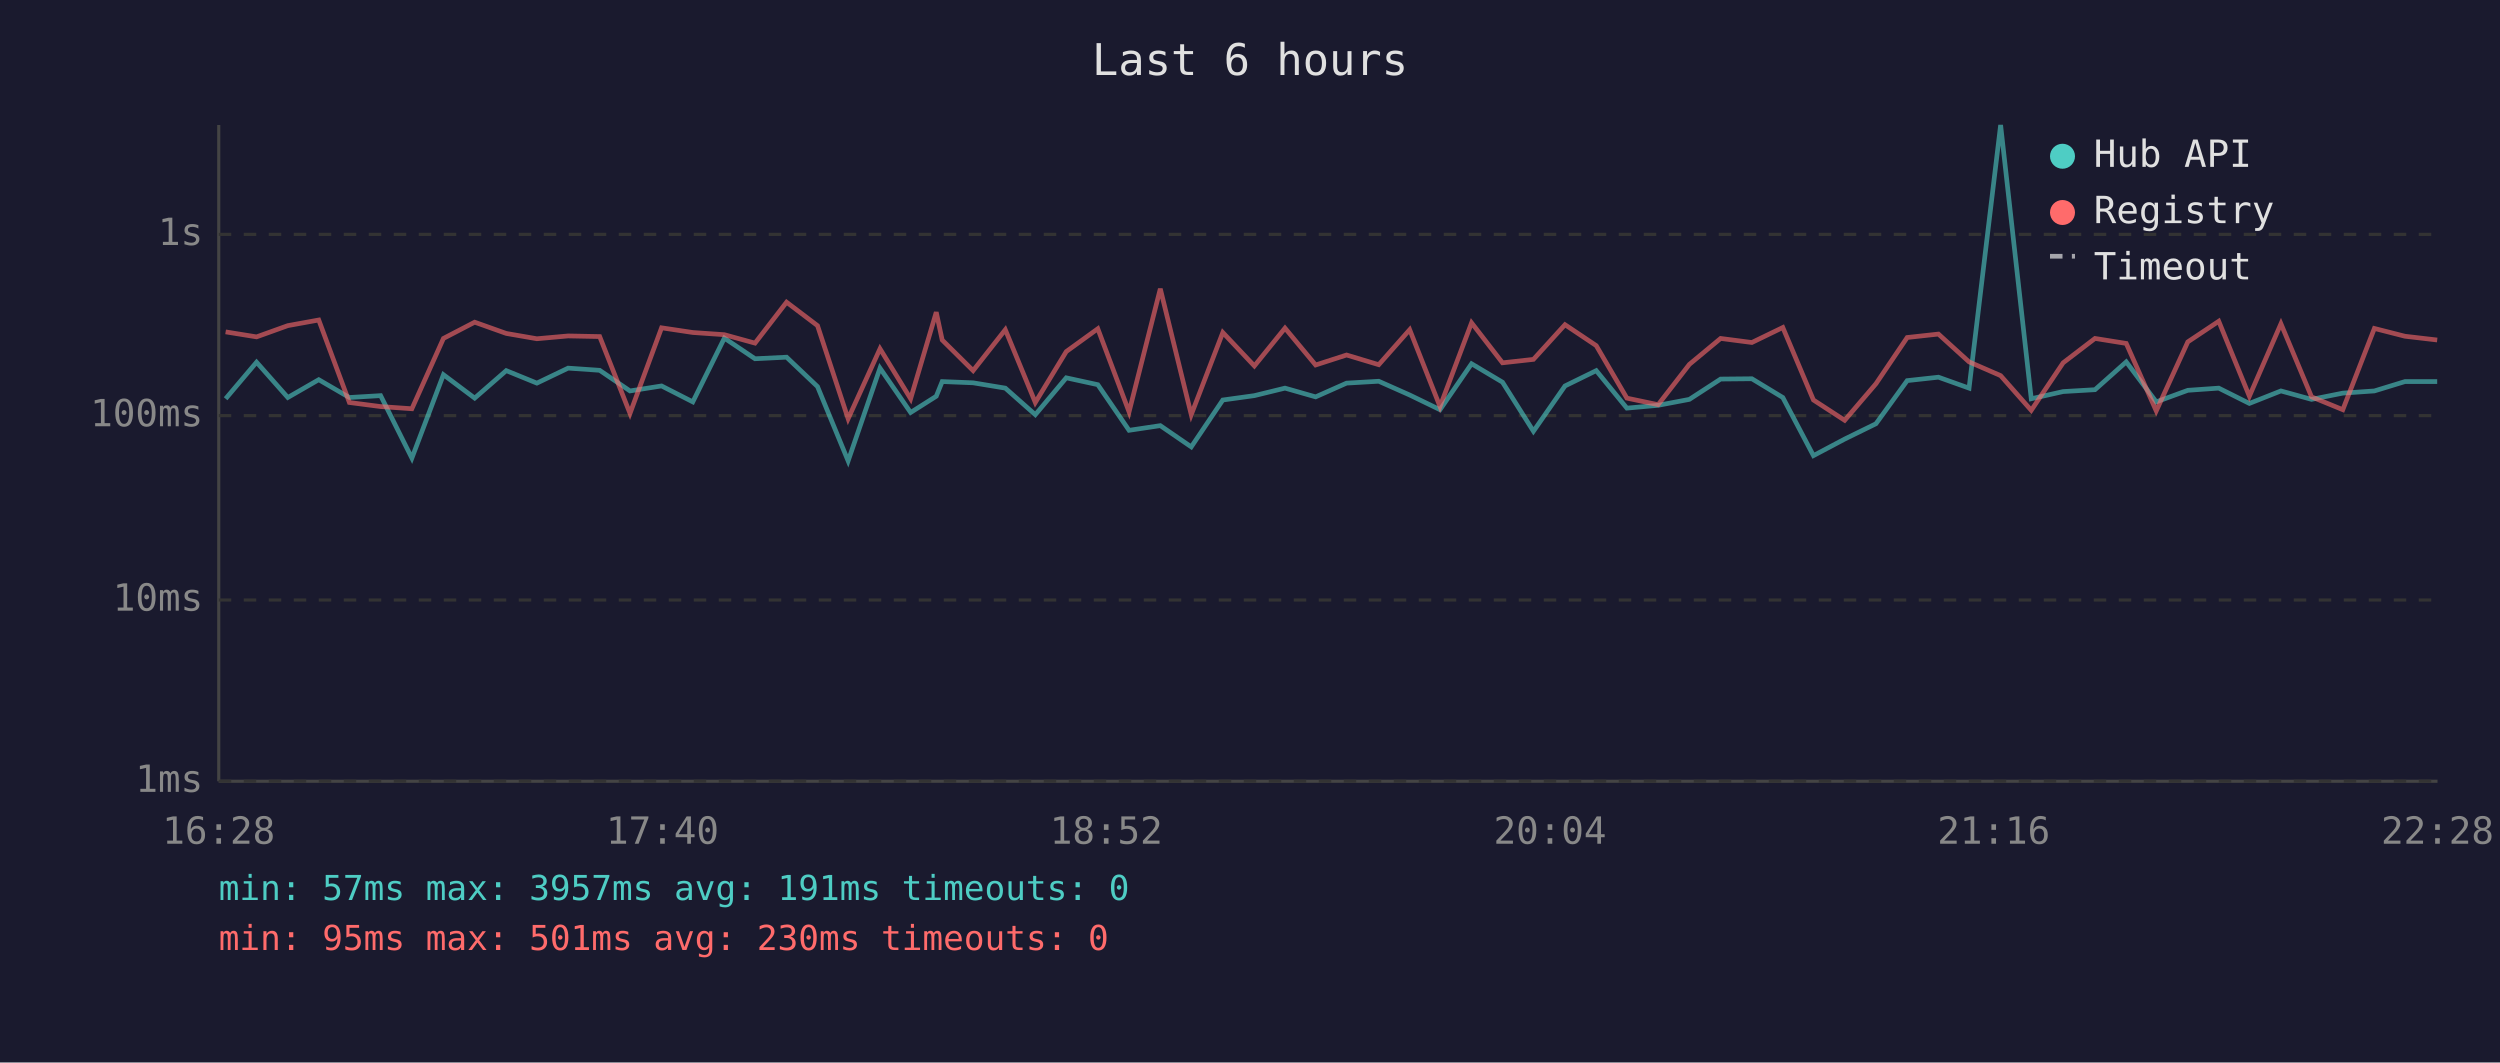
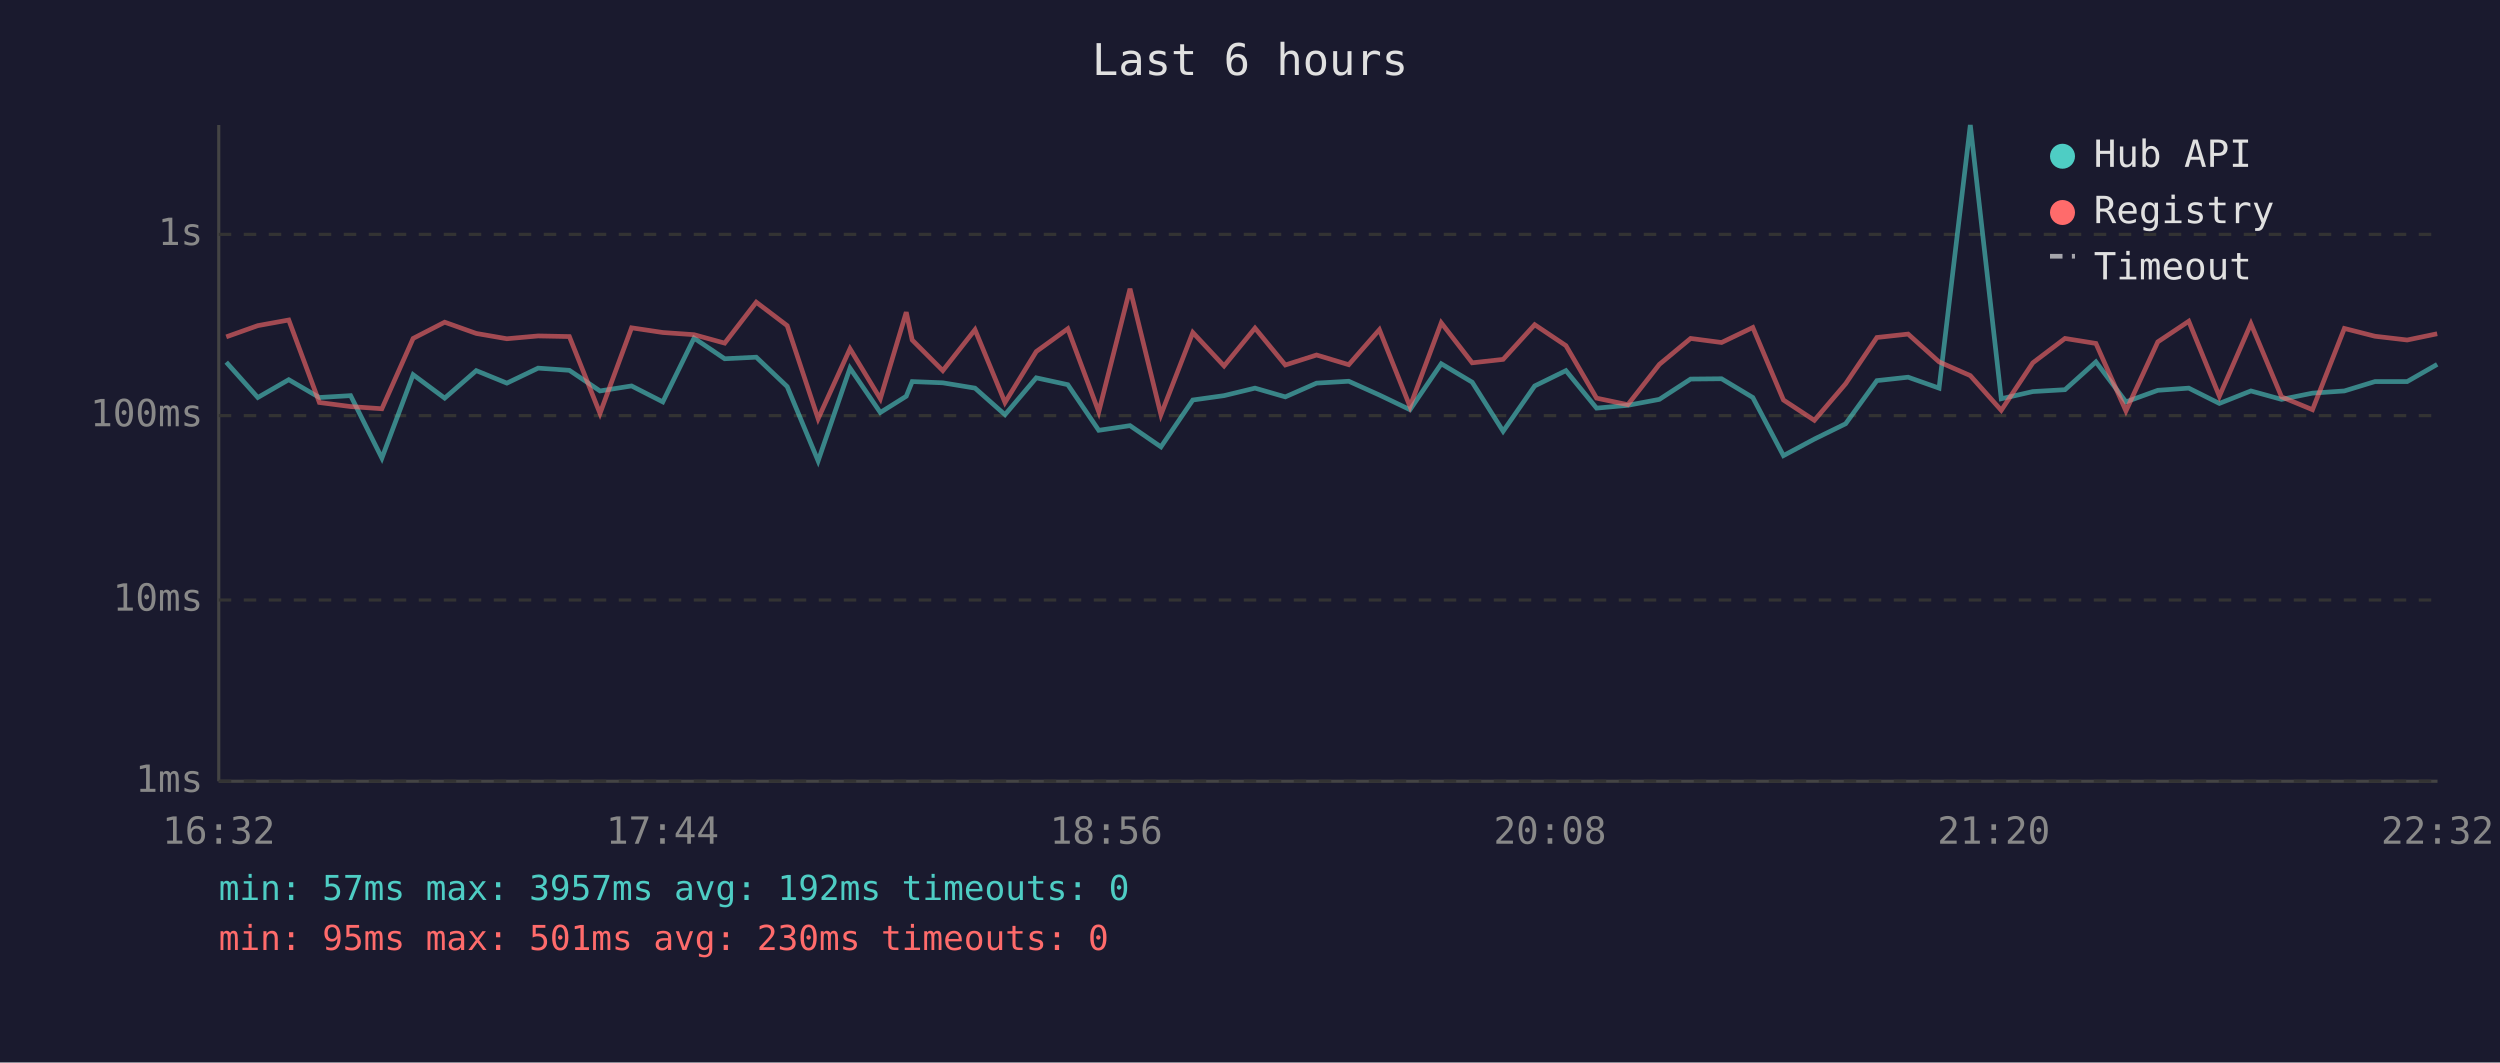
<svg xmlns="http://www.w3.org/2000/svg" viewBox="0 0 800 340" font-family="monospace" font-size="12">
  <rect width="800" height="340" fill="#1a1a2e" />
  <text x="400" y="24" fill="#e0e0e0" font-size="14" text-anchor="middle">Last 6 hours</text>
  <line x1="70" y1="40" x2="70" y2="250" stroke="#444" stroke-width="1" />
  <line x1="70" y1="250" x2="780" y2="250" stroke="#444" stroke-width="1" />
  <line x1="70" y1="250" x2="780" y2="250" stroke="#333" stroke-width="1" stroke-dasharray="4" />
  <text x="65" y="250" fill="#888" text-anchor="end" dominant-baseline="middle">1ms</text>
  <line x1="70" y1="192" x2="780" y2="192" stroke="#333" stroke-width="1" stroke-dasharray="4" />
  <text x="65" y="192" fill="#888" text-anchor="end" dominant-baseline="middle">10ms</text>
  <line x1="70" y1="133" x2="780" y2="133" stroke="#333" stroke-width="1" stroke-dasharray="4" />
  <text x="65" y="133" fill="#888" text-anchor="end" dominant-baseline="middle">100ms</text>
  <line x1="70" y1="75" x2="780" y2="75" stroke="#333" stroke-width="1" stroke-dasharray="4" />
  <text x="65" y="75" fill="#888" text-anchor="end" dominant-baseline="middle">1s</text>
-   <text x="70" y="270" fill="#888" text-anchor="middle">16:28</text>
-   <text x="212" y="270" fill="#888" text-anchor="middle">17:40</text>
-   <text x="354" y="270" fill="#888" text-anchor="middle">18:52</text>
-   <text x="496" y="270" fill="#888" text-anchor="middle">20:04</text>
-   <text x="638" y="270" fill="#888" text-anchor="middle">21:16</text>
-   <text x="780" y="270" fill="#888" text-anchor="middle">22:28</text>
-   <polyline points="72.2,127.6 82.1,115.9 92.1,127.2 102.0,121.5 111.8,127.2 121.8,126.6 131.8,146.6 141.9,119.9 151.9,127.4 162.0,118.6 171.8,122.6 181.8,117.8 191.9,118.5 201.6,125.1 211.7,123.5 221.7,128.6 231.8,108.2 241.6,114.8 251.7,114.3 261.6,123.7 271.4,147.5 281.6,117.8 291.4,132.0 299.6,126.8 301.5,122.1 311.4,122.5 321.7,124.2 331.3,132.7 341.2,120.9 351.3,123.1 361.3,137.7 371.3,136.2 381.2,143.0 391.3,128.0 401.4,126.6 411.2,124.2 421.0,127.0 430.9,122.6 441.2,122.0 451.1,126.4 460.8,131.1 470.9,116.4 480.8,122.3 490.7,138.0 500.8,123.5 510.8,118.6 520.6,130.6 530.6,129.7 540.6,127.8 550.6,121.3 560.6,121.2 570.5,127.2 580.3,145.8 590.3,140.5 600.3,135.6 610.3,121.8 620.3,120.7 630.1,124.2 640.2,40.0 650.0,127.6 660.2,125.3 670.4,124.7 680.4,115.8 690.0,128.6 700.1,124.9 710.0,124.2 719.8,129.1 729.9,125.1 739.7,127.8 749.7,125.8 759.8,125.1 769.6,122.1 779.9,122.1" fill="none" stroke="#4ecdc4" stroke-width="1.5" opacity="0.6" />
-   <polyline points="72.2,106.2 82.1,107.8 92.1,104.2 102.0,102.4 111.8,128.8 121.8,130.1 131.8,130.8 141.9,108.3 151.9,103.1 162.0,106.7 171.8,108.4 181.8,107.5 191.9,107.7 201.6,132.3 211.7,104.9 221.7,106.4 231.8,107.1 241.6,109.8 251.7,96.7 261.6,104.2 271.4,134.0 281.6,111.6 291.4,127.6 299.6,99.9 301.5,108.8 311.4,118.6 321.7,105.5 331.3,128.8 341.2,112.5 351.3,105.2 361.3,131.8 371.3,92.4 381.2,132.7 391.3,106.4 401.4,117.1 411.2,105.0 421.0,116.8 430.9,113.6 441.2,116.7 451.1,105.5 460.8,130.1 470.9,103.3 480.8,116.1 490.7,115.0 500.8,103.9 510.8,110.6 520.6,127.4 530.6,129.5 540.6,116.6 550.6,108.3 560.6,109.6 570.5,104.8 580.3,128.0 590.3,134.5 600.3,122.8 610.3,108.0 620.3,106.9 630.1,115.8 640.2,120.2 650.0,131.3 660.2,116.1 670.4,108.3 680.4,109.9 690.0,131.5 700.1,109.4 710.0,102.8 719.8,126.8 729.9,103.6 739.7,127.0 749.7,131.1 759.8,105.1 769.6,107.6 779.9,108.8" fill="none" stroke="#ff6b6b" stroke-width="1.5" opacity="0.6" />
+   <text x="70" y="270" fill="#888" text-anchor="middle">16:32</text>
+   <text x="212" y="270" fill="#888" text-anchor="middle">17:44</text>
+   <text x="354" y="270" fill="#888" text-anchor="middle">18:56</text>
+   <text x="496" y="270" fill="#888" text-anchor="middle">20:08</text>
+   <text x="638" y="270" fill="#888" text-anchor="middle">21:20</text>
+   <text x="780" y="270" fill="#888" text-anchor="middle">22:32</text>
+   <polyline points="72.4,115.9 82.5,127.2 92.4,121.5 102.2,127.2 112.2,126.6 122.2,146.6 132.2,119.9 142.3,127.4 152.4,118.6 162.2,122.6 172.2,117.8 182.2,118.5 192.0,125.1 202.1,123.5 212.1,128.6 222.1,108.2 231.9,114.8 242.0,114.3 251.9,123.7 261.8,147.5 272.0,117.8 281.7,132.0 290.0,126.8 291.9,122.1 301.7,122.5 312.0,124.2 321.6,132.7 331.6,120.9 341.7,123.1 351.6,137.7 361.6,136.2 371.5,143.0 381.7,128.0 391.7,126.6 401.6,124.2 411.3,127.0 421.3,122.6 431.6,122.0 441.4,126.4 451.2,131.1 461.2,116.4 471.1,122.3 481.0,138.0 491.1,123.5 501.1,118.6 510.9,130.6 520.9,129.7 531.0,127.8 541.0,121.3 550.9,121.2 560.9,127.2 570.7,145.8 580.6,140.5 590.6,135.6 600.6,121.8 610.6,120.7 620.5,124.2 630.5,40.0 640.4,127.6 650.5,125.3 660.8,124.7 670.7,115.8 680.3,128.6 690.5,124.9 700.4,124.2 710.2,129.1 720.3,125.1 730.1,127.8 740.0,125.8 750.2,125.1 760.0,122.1 770.3,122.1 779.9,116.6" fill="none" stroke="#4ecdc4" stroke-width="1.5" opacity="0.6" />
+   <polyline points="72.4,107.8 82.5,104.2 92.4,102.4 102.2,128.8 112.2,130.1 122.2,130.8 132.2,108.3 142.3,103.1 152.4,106.7 162.2,108.4 172.2,107.5 182.2,107.7 192.0,132.3 202.1,104.9 212.1,106.4 222.1,107.1 231.9,109.8 242.0,96.7 251.9,104.2 261.8,134.0 272.0,111.6 281.7,127.6 290.0,99.9 291.9,108.8 301.7,118.6 312.0,105.5 321.6,128.8 331.6,112.5 341.7,105.2 351.6,131.8 361.6,92.4 371.5,132.7 381.7,106.4 391.7,117.1 401.6,105.0 411.3,116.8 421.3,113.6 431.6,116.7 441.4,105.5 451.2,130.1 461.2,103.3 471.1,116.1 481.0,115.0 491.1,103.9 501.1,110.6 510.9,127.4 520.9,129.5 531.0,116.6 541.0,108.3 550.9,109.6 560.9,104.8 570.7,128.0 580.6,134.5 590.6,122.8 600.6,108.0 610.6,106.9 620.5,115.8 630.5,120.2 640.4,131.3 650.5,116.1 660.8,108.3 670.7,109.9 680.3,131.5 690.5,109.4 700.4,102.8 710.2,126.8 720.3,103.6 730.1,127.0 740.0,131.1 750.2,105.1 760.0,107.6 770.3,108.8 779.9,106.8" fill="none" stroke="#ff6b6b" stroke-width="1.5" opacity="0.6" />
  <circle cx="660" cy="50" r="4" fill="#4ecdc4" />
  <text x="670" y="50" fill="#e0e0e0" dominant-baseline="middle">Hub API</text>
  <circle cx="660" cy="68" r="4" fill="#ff6b6b" />
  <text x="670" y="68" fill="#e0e0e0" dominant-baseline="middle">Registry</text>
  <line x1="656" y1="82" x2="664" y2="82" stroke="#e0e0e0" stroke-width="1.5" stroke-dasharray="4,3" opacity="0.7" />
  <text x="670" y="86" fill="#e0e0e0" dominant-baseline="middle">Timeout</text>
-   <text x="70" y="288" fill="#4ecdc4" font-size="11">min: 57ms  max: 3957ms  avg: 191ms  timeouts: 0</text>
+   <text x="70" y="288" fill="#4ecdc4" font-size="11">min: 57ms  max: 3957ms  avg: 192ms  timeouts: 0</text>
  <text x="70" y="304" fill="#ff6b6b" font-size="11">min: 95ms  max: 501ms  avg: 230ms  timeouts: 0</text>
</svg>
